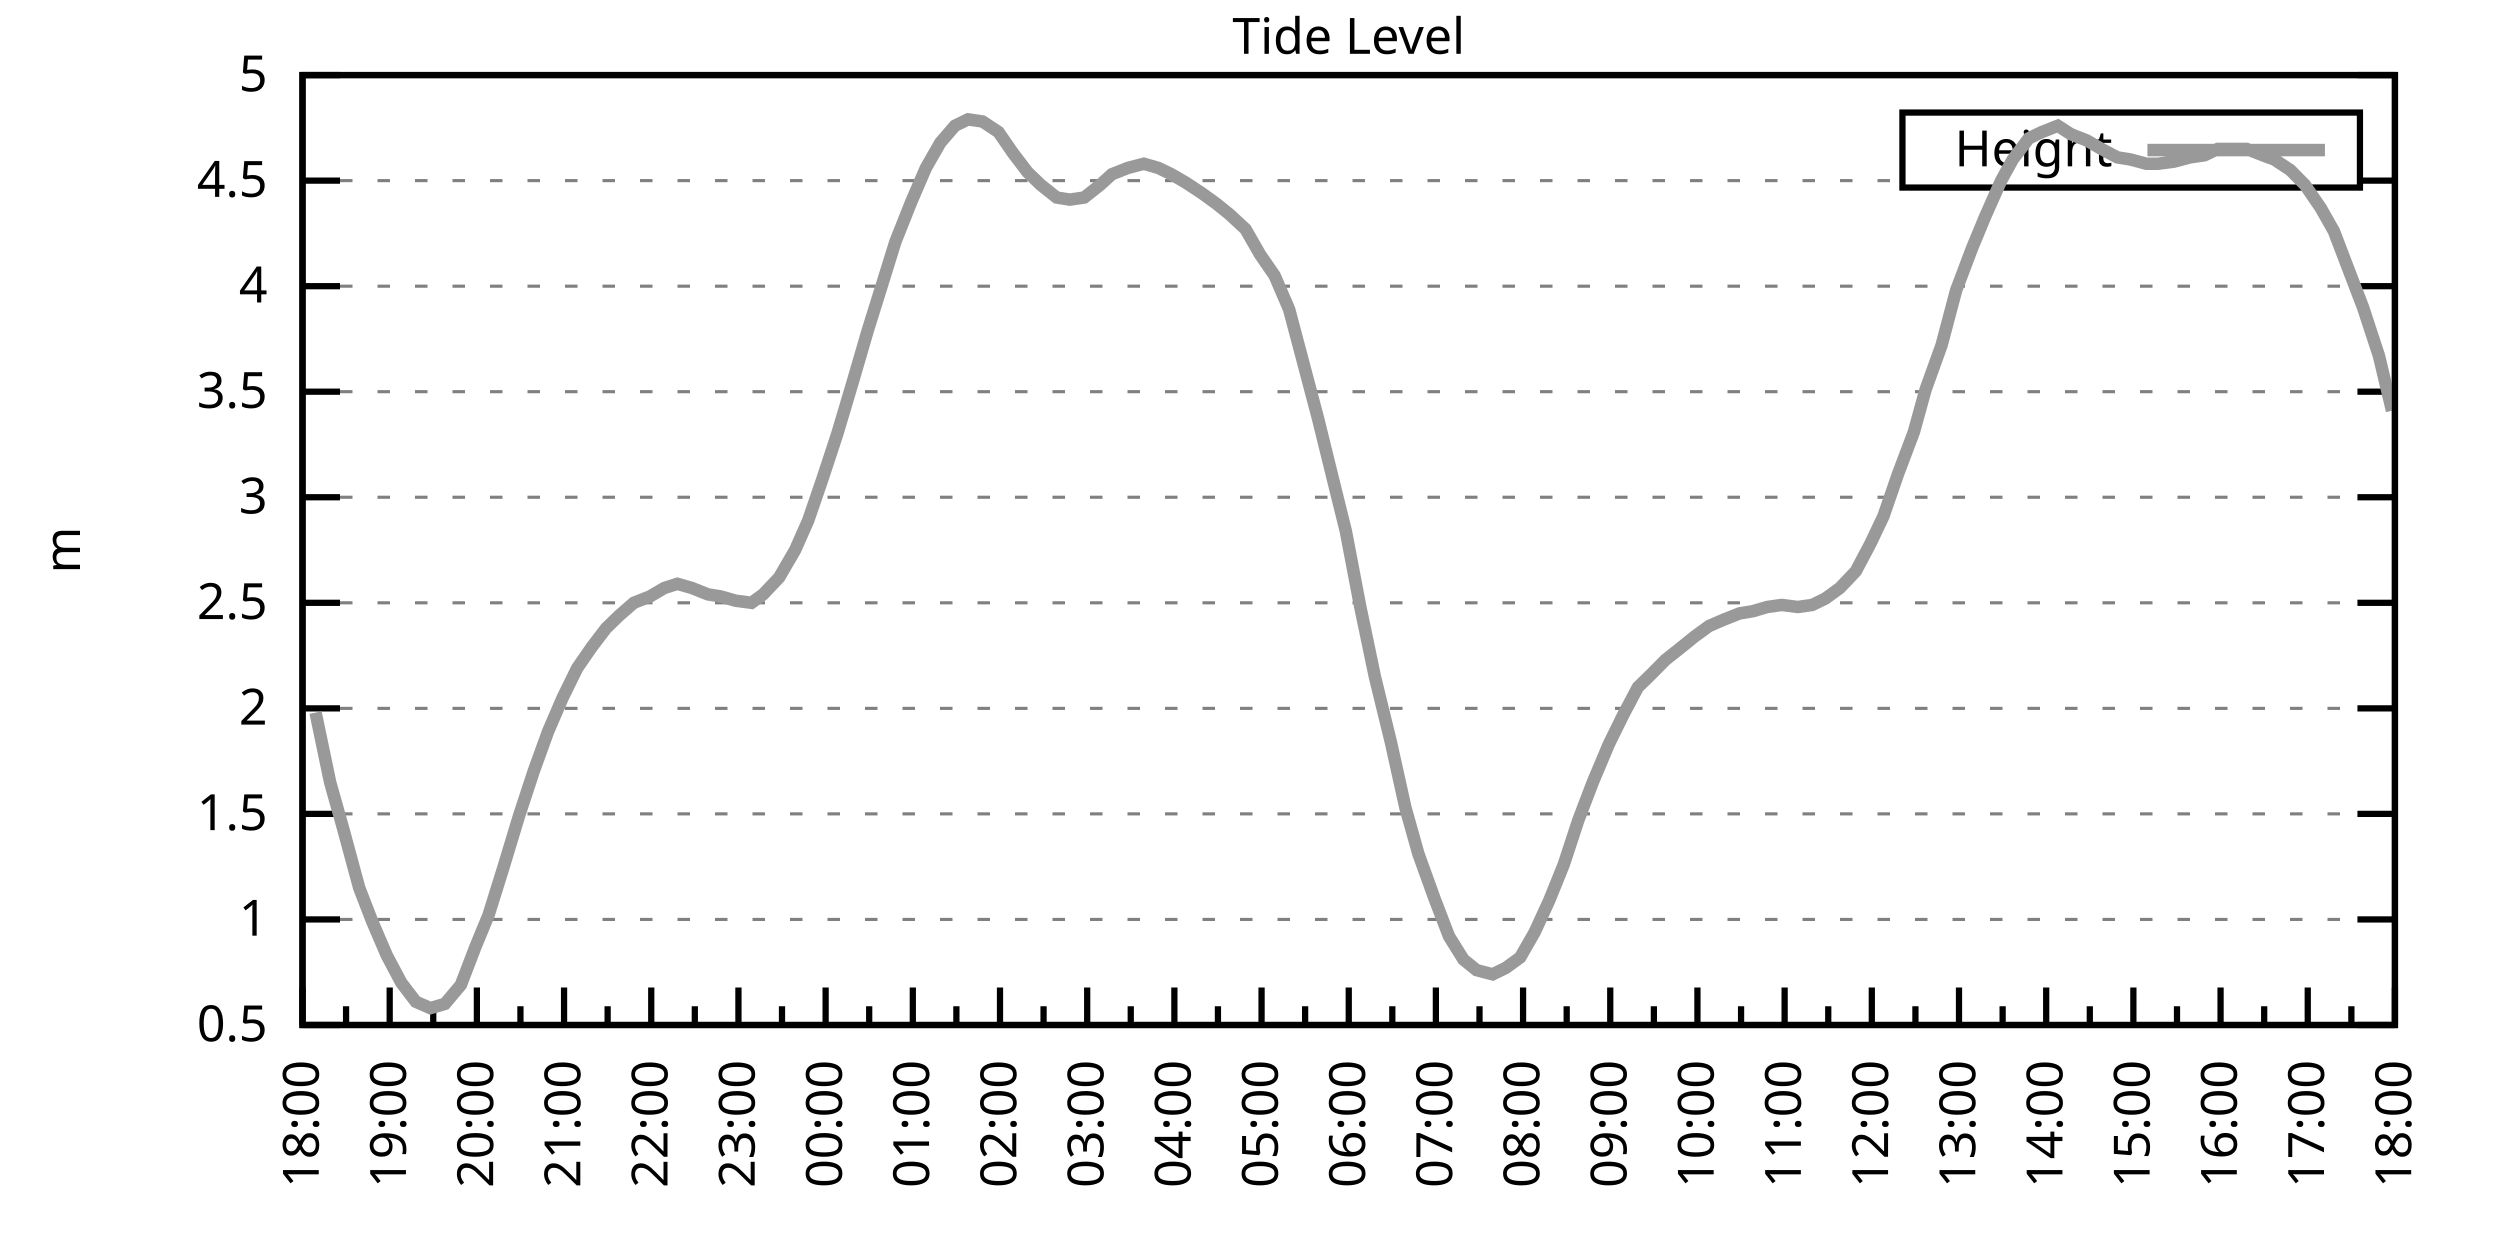
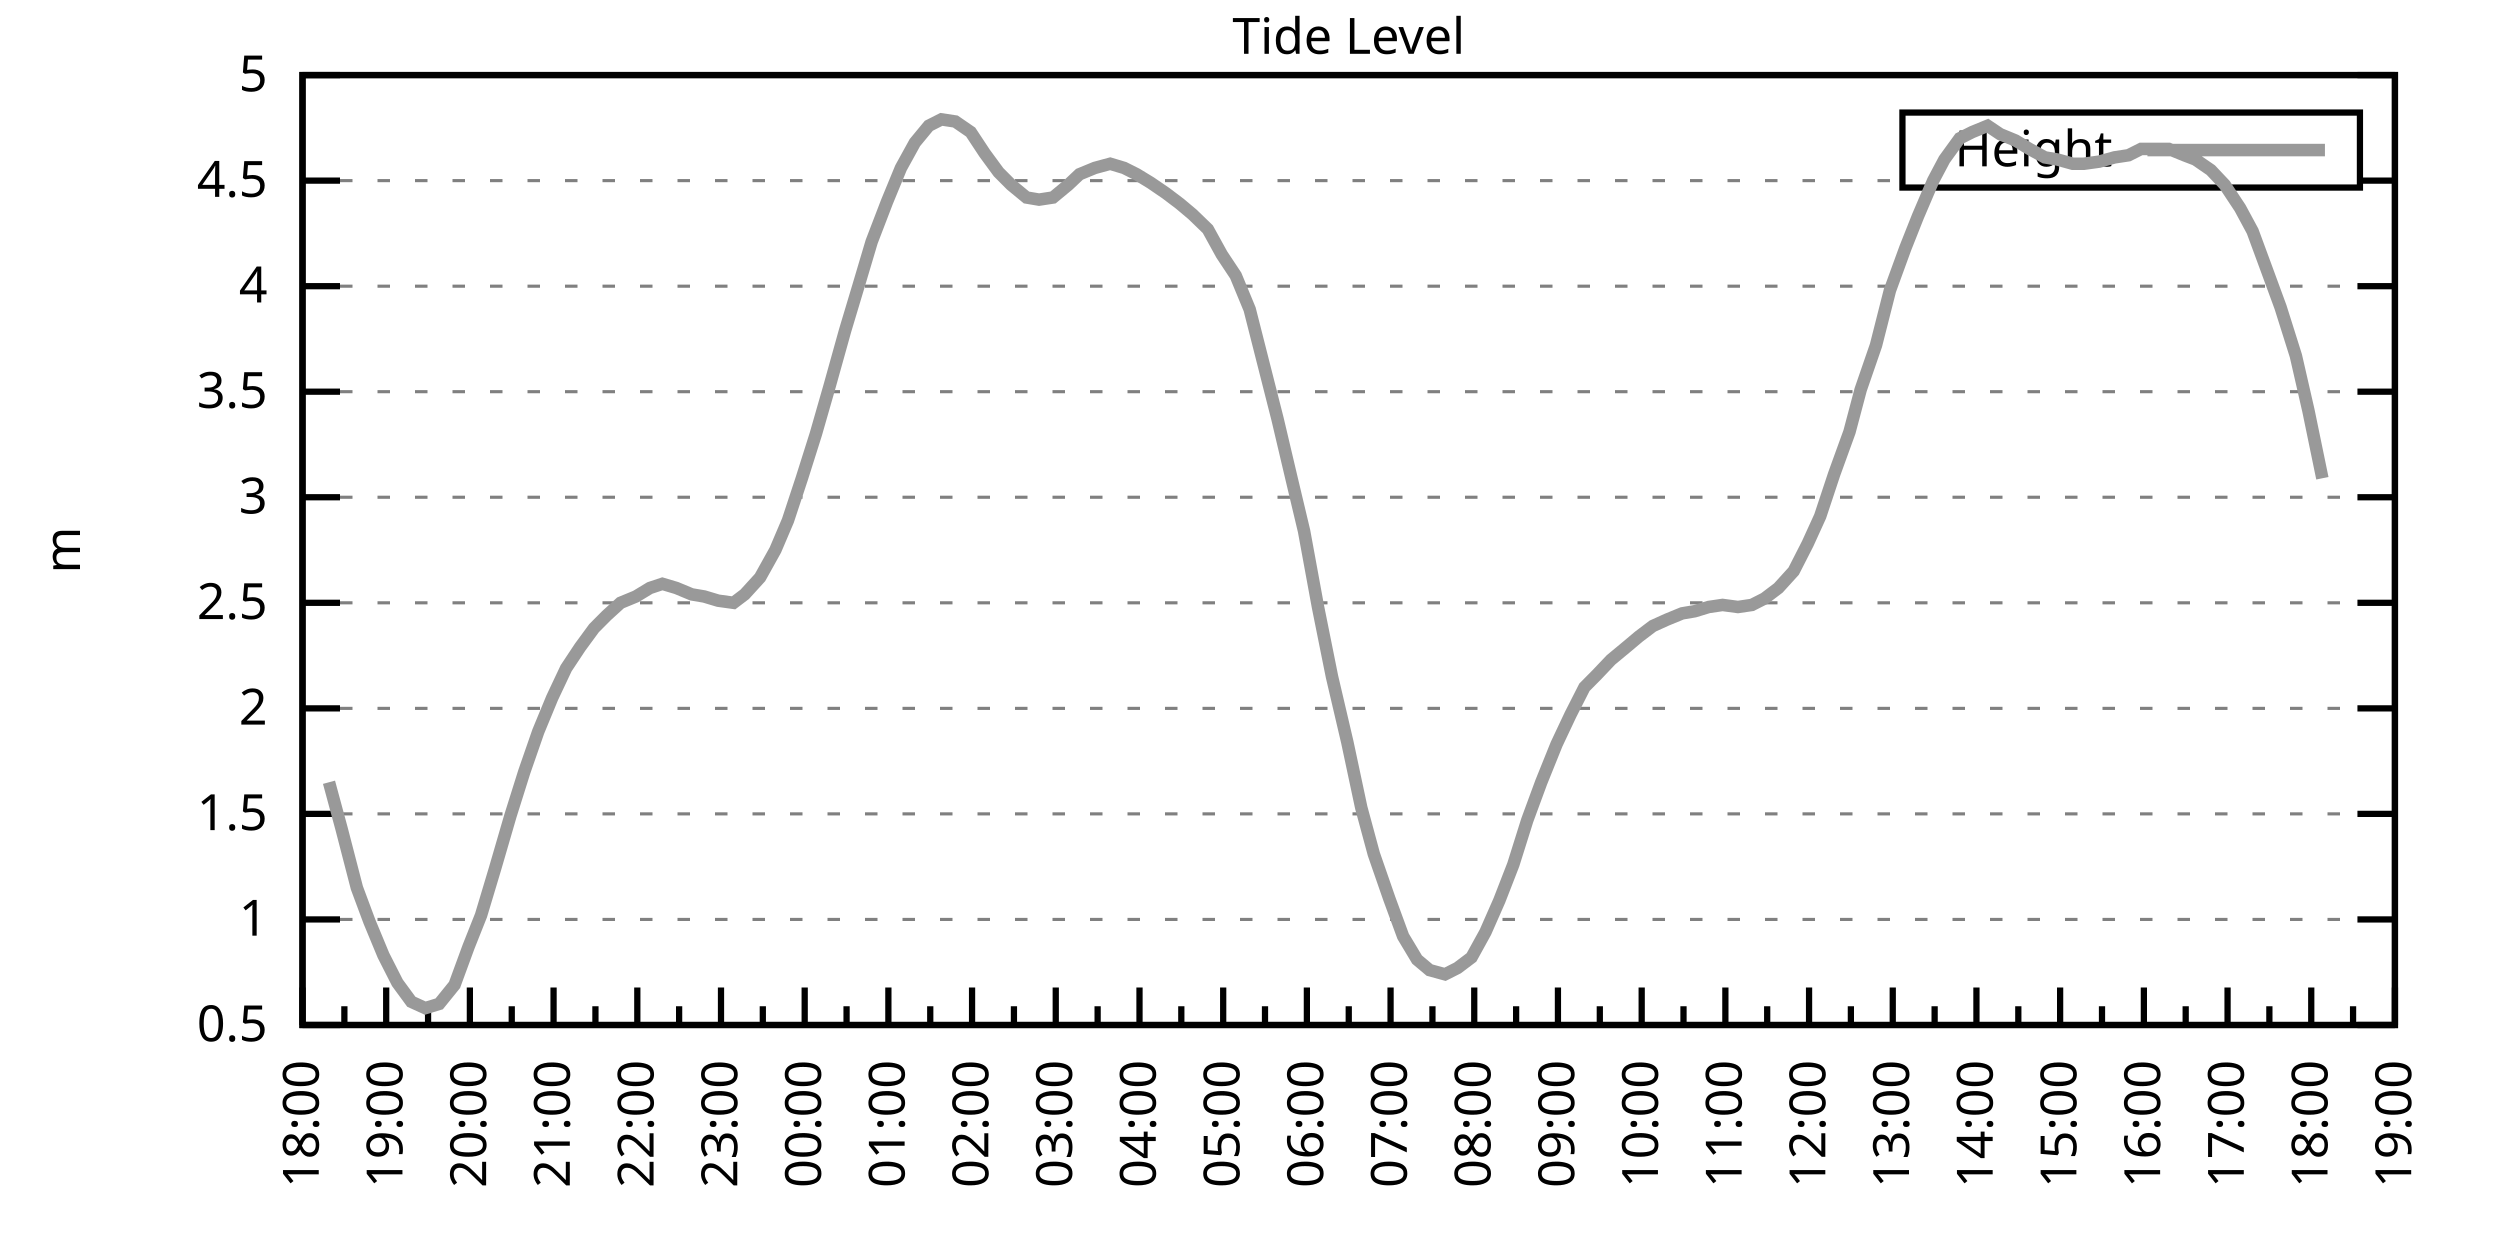
<svg xmlns="http://www.w3.org/2000/svg" xmlns:xlink="http://www.w3.org/1999/xlink" width="400" height="200" viewBox="0 0 400 200">
  <g id="gnuplot_canvas">
    <rect x="0" y="0" width="400" height="200" fill="none" />
    <defs>
      <circle id="gpDot" r="0.5" stroke-width="0.5" stroke="currentColor" />
      <path id="gpPt0" stroke-width="0.333" stroke="currentColor" d="M-1,0 h2 M0,-1 v2" />
      <path id="gpPt1" stroke-width="0.333" stroke="currentColor" d="M-1,-1 L1,1 M1,-1 L-1,1" />
      <path id="gpPt2" stroke-width="0.333" stroke="currentColor" d="M-1,0 L1,0 M0,-1 L0,1 M-1,-1 L1,1 M-1,1 L1,-1" />
      <rect id="gpPt3" stroke-width="0.333" stroke="currentColor" x="-1" y="-1" width="2" height="2" />
      <rect id="gpPt4" stroke-width="0.333" stroke="currentColor" fill="currentColor" x="-1" y="-1" width="2" height="2" />
      <circle id="gpPt5" stroke-width="0.333" stroke="currentColor" cx="0" cy="0" r="1" />
      <use xlink:href="#gpPt5" id="gpPt6" fill="currentColor" stroke="none" />
      <path id="gpPt7" stroke-width="0.333" stroke="currentColor" d="M0,-1.33 L-1.33,0.67 L1.33,0.67 z" />
      <use xlink:href="#gpPt7" id="gpPt8" fill="currentColor" stroke="none" />
      <use xlink:href="#gpPt7" id="gpPt9" stroke="currentColor" transform="rotate(180)" />
      <use xlink:href="#gpPt9" id="gpPt10" fill="currentColor" stroke="none" />
      <use xlink:href="#gpPt3" id="gpPt11" stroke="currentColor" transform="rotate(45)" />
      <use xlink:href="#gpPt11" id="gpPt12" fill="currentColor" stroke="none" />
      <path id="gpPt13" stroke-width="0.333" stroke="currentColor" d="M0,1.330 L1.265,0.411 L0.782,-1.067 L-0.782,-1.076 L-1.265,0.411 z" />
      <use xlink:href="#gpPt13" id="gpPt14" fill="currentColor" stroke="none" />
      <filter id="textbox" filterUnits="objectBoundingBox" x="0" y="0" height="1" width="1">
        <feFlood flood-color="white" flood-opacity="1" result="bgnd" />
        <feComposite in="SourceGraphic" in2="bgnd" operator="atop" />
      </filter>
      <filter id="greybox" filterUnits="objectBoundingBox" x="0" y="0" height="1" width="1">
        <feFlood flood-color="lightgrey" flood-opacity="1" result="grey" />
        <feComposite in="SourceGraphic" in2="grey" operator="atop" />
      </filter>
    </defs>
    <g fill="none" color="white" stroke="currentColor" stroke-width="1.00" stroke-linecap="butt" stroke-linejoin="miter">
</g>
    <g fill="none" color="black" stroke="currentColor" stroke-width="1.00" stroke-linecap="butt" stroke-linejoin="miter">
      <g stroke="none" shape-rendering="crispEdges">
        <polygon fill="rgb(255, 255, 255)" points="48.40,164.00 383.18,164.00 383.18,12.02 48.40,12.02 " />
      </g>
    </g>
    <g fill="none" color="black" stroke="currentColor" stroke-width="1.00" stroke-linecap="butt" stroke-linejoin="miter">
</g>
    <g fill="none" color="black" stroke="black" stroke-width="0.50" stroke-linecap="butt" stroke-linejoin="miter">
</g>
    <g fill="none" color="gray" stroke="currentColor" stroke-width="0.50" stroke-linecap="butt" stroke-linejoin="miter">
      <path stroke="gray" stroke-dasharray="2,4" class="gridline" d="M48.40,164.00 L383.19,164.00  " />
    </g>
    <g fill="none" color="gray" stroke="gray" stroke-width="1.00" stroke-linecap="butt" stroke-linejoin="miter">
</g>
    <g fill="none" color="black" stroke="currentColor" stroke-width="1.00" stroke-linecap="butt" stroke-linejoin="miter">
      <path stroke="black" d="M48.40,164.00 L54.40,164.00 M383.19,164.00 L377.19,164.00  " />
      <g transform="translate(42.80,166.60)" stroke="none" fill="black" font-family="Sans" font-size="8.00" text-anchor="end">
        <text>
          <tspan font-family="Sans"> 0.5</tspan>
        </text>
      </g>
    </g>
    <g fill="none" color="black" stroke="currentColor" stroke-width="1.00" stroke-linecap="butt" stroke-linejoin="miter">
</g>
    <g fill="none" color="black" stroke="black" stroke-width="0.50" stroke-linecap="butt" stroke-linejoin="miter">
</g>
    <g fill="none" color="gray" stroke="currentColor" stroke-width="0.50" stroke-linecap="butt" stroke-linejoin="miter">
      <path stroke="gray" stroke-dasharray="2,4" class="gridline" d="M48.40,147.11 L383.19,147.11  " />
    </g>
    <g fill="none" color="gray" stroke="gray" stroke-width="1.00" stroke-linecap="butt" stroke-linejoin="miter">
</g>
    <g fill="none" color="black" stroke="currentColor" stroke-width="1.00" stroke-linecap="butt" stroke-linejoin="miter">
      <path stroke="black" d="M48.40,147.11 L54.40,147.11 M383.19,147.11 L377.19,147.11  " />
      <g transform="translate(42.80,149.71)" stroke="none" fill="black" font-family="Sans" font-size="8.00" text-anchor="end">
        <text>
          <tspan font-family="Sans"> 1</tspan>
        </text>
      </g>
    </g>
    <g fill="none" color="black" stroke="currentColor" stroke-width="1.00" stroke-linecap="butt" stroke-linejoin="miter">
</g>
    <g fill="none" color="black" stroke="black" stroke-width="0.50" stroke-linecap="butt" stroke-linejoin="miter">
</g>
    <g fill="none" color="gray" stroke="currentColor" stroke-width="0.50" stroke-linecap="butt" stroke-linejoin="miter">
      <path stroke="gray" stroke-dasharray="2,4" class="gridline" d="M48.40,130.22 L383.19,130.22  " />
    </g>
    <g fill="none" color="gray" stroke="gray" stroke-width="1.00" stroke-linecap="butt" stroke-linejoin="miter">
</g>
    <g fill="none" color="black" stroke="currentColor" stroke-width="1.00" stroke-linecap="butt" stroke-linejoin="miter">
      <path stroke="black" d="M48.40,130.22 L54.40,130.22 M383.19,130.22 L377.19,130.22  " />
      <g transform="translate(42.80,132.82)" stroke="none" fill="black" font-family="Sans" font-size="8.00" text-anchor="end">
        <text>
          <tspan font-family="Sans"> 1.5</tspan>
        </text>
      </g>
    </g>
    <g fill="none" color="black" stroke="currentColor" stroke-width="1.00" stroke-linecap="butt" stroke-linejoin="miter">
</g>
    <g fill="none" color="black" stroke="black" stroke-width="0.50" stroke-linecap="butt" stroke-linejoin="miter">
</g>
    <g fill="none" color="gray" stroke="currentColor" stroke-width="0.50" stroke-linecap="butt" stroke-linejoin="miter">
      <path stroke="gray" stroke-dasharray="2,4" class="gridline" d="M48.40,113.34 L383.19,113.34  " />
    </g>
    <g fill="none" color="gray" stroke="gray" stroke-width="1.00" stroke-linecap="butt" stroke-linejoin="miter">
</g>
    <g fill="none" color="black" stroke="currentColor" stroke-width="1.00" stroke-linecap="butt" stroke-linejoin="miter">
      <path stroke="black" d="M48.40,113.34 L54.40,113.34 M383.19,113.34 L377.19,113.34  " />
      <g transform="translate(42.80,115.94)" stroke="none" fill="black" font-family="Sans" font-size="8.00" text-anchor="end">
        <text>
          <tspan font-family="Sans"> 2</tspan>
        </text>
      </g>
    </g>
    <g fill="none" color="black" stroke="currentColor" stroke-width="1.00" stroke-linecap="butt" stroke-linejoin="miter">
</g>
    <g fill="none" color="black" stroke="black" stroke-width="0.50" stroke-linecap="butt" stroke-linejoin="miter">
</g>
    <g fill="none" color="gray" stroke="currentColor" stroke-width="0.50" stroke-linecap="butt" stroke-linejoin="miter">
      <path stroke="gray" stroke-dasharray="2,4" class="gridline" d="M48.40,96.45 L383.19,96.45  " />
    </g>
    <g fill="none" color="gray" stroke="gray" stroke-width="1.00" stroke-linecap="butt" stroke-linejoin="miter">
</g>
    <g fill="none" color="black" stroke="currentColor" stroke-width="1.00" stroke-linecap="butt" stroke-linejoin="miter">
      <path stroke="black" d="M48.40,96.45 L54.40,96.45 M383.19,96.45 L377.19,96.45  " />
      <g transform="translate(42.80,99.05)" stroke="none" fill="black" font-family="Sans" font-size="8.00" text-anchor="end">
        <text>
          <tspan font-family="Sans"> 2.5</tspan>
        </text>
      </g>
    </g>
    <g fill="none" color="black" stroke="currentColor" stroke-width="1.00" stroke-linecap="butt" stroke-linejoin="miter">
</g>
    <g fill="none" color="black" stroke="black" stroke-width="0.50" stroke-linecap="butt" stroke-linejoin="miter">
</g>
    <g fill="none" color="gray" stroke="currentColor" stroke-width="0.50" stroke-linecap="butt" stroke-linejoin="miter">
      <path stroke="gray" stroke-dasharray="2,4" class="gridline" d="M48.40,79.56 L383.19,79.56  " />
    </g>
    <g fill="none" color="gray" stroke="gray" stroke-width="1.00" stroke-linecap="butt" stroke-linejoin="miter">
</g>
    <g fill="none" color="black" stroke="currentColor" stroke-width="1.00" stroke-linecap="butt" stroke-linejoin="miter">
      <path stroke="black" d="M48.40,79.56 L54.40,79.56 M383.19,79.56 L377.19,79.56  " />
      <g transform="translate(42.80,82.16)" stroke="none" fill="black" font-family="Sans" font-size="8.00" text-anchor="end">
        <text>
          <tspan font-family="Sans"> 3</tspan>
        </text>
      </g>
    </g>
    <g fill="none" color="black" stroke="currentColor" stroke-width="1.00" stroke-linecap="butt" stroke-linejoin="miter">
</g>
    <g fill="none" color="black" stroke="black" stroke-width="0.50" stroke-linecap="butt" stroke-linejoin="miter">
</g>
    <g fill="none" color="gray" stroke="currentColor" stroke-width="0.50" stroke-linecap="butt" stroke-linejoin="miter">
      <path stroke="gray" stroke-dasharray="2,4" class="gridline" d="M48.40,62.67 L383.19,62.67  " />
    </g>
    <g fill="none" color="gray" stroke="gray" stroke-width="1.00" stroke-linecap="butt" stroke-linejoin="miter">
</g>
    <g fill="none" color="black" stroke="currentColor" stroke-width="1.00" stroke-linecap="butt" stroke-linejoin="miter">
      <path stroke="black" d="M48.40,62.67 L54.40,62.67 M383.19,62.67 L377.19,62.67  " />
      <g transform="translate(42.80,65.27)" stroke="none" fill="black" font-family="Sans" font-size="8.00" text-anchor="end">
        <text>
          <tspan font-family="Sans"> 3.5</tspan>
        </text>
      </g>
    </g>
    <g fill="none" color="black" stroke="currentColor" stroke-width="1.00" stroke-linecap="butt" stroke-linejoin="miter">
</g>
    <g fill="none" color="black" stroke="black" stroke-width="0.50" stroke-linecap="butt" stroke-linejoin="miter">
</g>
    <g fill="none" color="gray" stroke="currentColor" stroke-width="0.50" stroke-linecap="butt" stroke-linejoin="miter">
      <path stroke="gray" stroke-dasharray="2,4" class="gridline" d="M48.40,45.79 L383.19,45.79  " />
    </g>
    <g fill="none" color="gray" stroke="gray" stroke-width="1.00" stroke-linecap="butt" stroke-linejoin="miter">
</g>
    <g fill="none" color="black" stroke="currentColor" stroke-width="1.00" stroke-linecap="butt" stroke-linejoin="miter">
      <path stroke="black" d="M48.40,45.79 L54.40,45.79 M383.19,45.79 L377.19,45.79  " />
      <g transform="translate(42.80,48.39)" stroke="none" fill="black" font-family="Sans" font-size="8.00" text-anchor="end">
        <text>
          <tspan font-family="Sans"> 4</tspan>
        </text>
      </g>
    </g>
    <g fill="none" color="black" stroke="currentColor" stroke-width="1.00" stroke-linecap="butt" stroke-linejoin="miter">
</g>
    <g fill="none" color="black" stroke="black" stroke-width="0.50" stroke-linecap="butt" stroke-linejoin="miter">
</g>
    <g fill="none" color="gray" stroke="currentColor" stroke-width="0.50" stroke-linecap="butt" stroke-linejoin="miter">
      <path stroke="gray" stroke-dasharray="2,4" class="gridline" d="M48.40,28.90 L304.39,28.90 M377.59,28.90 L383.19,28.90  " />
    </g>
    <g fill="none" color="gray" stroke="gray" stroke-width="1.00" stroke-linecap="butt" stroke-linejoin="miter">
</g>
    <g fill="none" color="black" stroke="currentColor" stroke-width="1.00" stroke-linecap="butt" stroke-linejoin="miter">
      <path stroke="black" d="M48.40,28.90 L54.40,28.90 M383.19,28.90 L377.19,28.90  " />
      <g transform="translate(42.80,31.50)" stroke="none" fill="black" font-family="Sans" font-size="8.00" text-anchor="end">
        <text>
          <tspan font-family="Sans"> 4.5</tspan>
        </text>
      </g>
    </g>
    <g fill="none" color="black" stroke="currentColor" stroke-width="1.00" stroke-linecap="butt" stroke-linejoin="miter">
</g>
    <g fill="none" color="black" stroke="black" stroke-width="0.50" stroke-linecap="butt" stroke-linejoin="miter">
</g>
    <g fill="none" color="gray" stroke="currentColor" stroke-width="0.50" stroke-linecap="butt" stroke-linejoin="miter">
      <path stroke="gray" stroke-dasharray="2,4" class="gridline" d="M48.40,12.01 L383.19,12.01  " />
    </g>
    <g fill="none" color="gray" stroke="gray" stroke-width="1.00" stroke-linecap="butt" stroke-linejoin="miter">
</g>
    <g fill="none" color="black" stroke="currentColor" stroke-width="1.00" stroke-linecap="butt" stroke-linejoin="miter">
      <path stroke="black" d="M48.40,12.01 L54.40,12.01 M383.19,12.01 L377.19,12.01  " />
      <g transform="translate(42.80,14.61)" stroke="none" fill="black" font-family="Sans" font-size="8.00" text-anchor="end">
        <text>
          <tspan font-family="Sans"> 5</tspan>
        </text>
      </g>
    </g>
    <g fill="none" color="black" stroke="currentColor" stroke-width="1.00" stroke-linecap="butt" stroke-linejoin="miter">
      <path stroke="black" d="M48.40,164.00 L48.40,158.00  " />
      <g transform="translate(51.00,169.60) rotate(270)" stroke="none" fill="black" font-family="Sans" font-size="8.00" text-anchor="end">
        <text>
          <tspan font-family="Sans">18:00</tspan>
        </text>
      </g>
    </g>
    <g fill="none" color="black" stroke="currentColor" stroke-width="1.00" stroke-linecap="butt" stroke-linejoin="miter">
-       <path stroke="black" d="M55.37,164.00 L55.37,161.00 M62.35,164.00 L62.35,158.00  " />
-       <g transform="translate(64.95,169.60) rotate(270)" stroke="none" fill="black" font-family="Sans" font-size="8.00" text-anchor="end">
+       <path stroke="black" d="M55.10,164.00 L55.10,161.00 M61.79,164.00 L61.79,158.00  " />
+       <g transform="translate(64.39,169.60) rotate(270)" stroke="none" fill="black" font-family="Sans" font-size="8.00" text-anchor="end">
        <text>
          <tspan font-family="Sans">19:00</tspan>
        </text>
      </g>
    </g>
    <g fill="none" color="black" stroke="currentColor" stroke-width="1.00" stroke-linecap="butt" stroke-linejoin="miter">
-       <path stroke="black" d="M69.32,164.00 L69.32,161.00 M76.30,164.00 L76.30,158.00  " />
-       <g transform="translate(78.90,169.60) rotate(270)" stroke="none" fill="black" font-family="Sans" font-size="8.00" text-anchor="end">
+       <path stroke="black" d="M68.49,164.00 L68.49,161.00 M75.18,164.00 L75.18,158.00  " />
+       <g transform="translate(77.78,169.60) rotate(270)" stroke="none" fill="black" font-family="Sans" font-size="8.00" text-anchor="end">
        <text>
          <tspan font-family="Sans">20:00</tspan>
        </text>
      </g>
    </g>
    <g fill="none" color="black" stroke="currentColor" stroke-width="1.00" stroke-linecap="butt" stroke-linejoin="miter">
-       <path stroke="black" d="M83.27,164.00 L83.27,161.00 M90.25,164.00 L90.25,158.00  " />
-       <g transform="translate(92.85,169.60) rotate(270)" stroke="none" fill="black" font-family="Sans" font-size="8.00" text-anchor="end">
+       <path stroke="black" d="M81.88,164.00 L81.88,161.00 M88.57,164.00 L88.57,158.00  " />
+       <g transform="translate(91.17,169.60) rotate(270)" stroke="none" fill="black" font-family="Sans" font-size="8.00" text-anchor="end">
        <text>
          <tspan font-family="Sans">21:00</tspan>
        </text>
      </g>
    </g>
    <g fill="none" color="black" stroke="currentColor" stroke-width="1.00" stroke-linecap="butt" stroke-linejoin="miter">
-       <path stroke="black" d="M97.22,164.00 L97.22,161.00 M104.20,164.00 L104.20,158.00  " />
-       <g transform="translate(106.80,169.60) rotate(270)" stroke="none" fill="black" font-family="Sans" font-size="8.00" text-anchor="end">
+       <path stroke="black" d="M95.27,164.00 L95.27,161.00 M101.97,164.00 L101.97,158.00  " />
+       <g transform="translate(104.57,169.60) rotate(270)" stroke="none" fill="black" font-family="Sans" font-size="8.00" text-anchor="end">
        <text>
          <tspan font-family="Sans">22:00</tspan>
        </text>
      </g>
    </g>
    <g fill="none" color="black" stroke="currentColor" stroke-width="1.00" stroke-linecap="butt" stroke-linejoin="miter">
-       <path stroke="black" d="M111.17,164.00 L111.17,161.00 M118.15,164.00 L118.15,158.00  " />
-       <g transform="translate(120.75,169.60) rotate(270)" stroke="none" fill="black" font-family="Sans" font-size="8.00" text-anchor="end">
+       <path stroke="black" d="M108.66,164.00 L108.66,161.00 M115.36,164.00 L115.36,158.00  " />
+       <g transform="translate(117.96,169.60) rotate(270)" stroke="none" fill="black" font-family="Sans" font-size="8.00" text-anchor="end">
        <text>
          <tspan font-family="Sans">23:00</tspan>
        </text>
      </g>
    </g>
    <g fill="none" color="black" stroke="currentColor" stroke-width="1.00" stroke-linecap="butt" stroke-linejoin="miter">
-       <path stroke="black" d="M125.12,164.00 L125.12,161.00 M132.10,164.00 L132.10,158.00  " />
-       <g transform="translate(134.70,169.60) rotate(270)" stroke="none" fill="black" font-family="Sans" font-size="8.00" text-anchor="end">
+       <path stroke="black" d="M122.05,164.00 L122.05,161.00 M128.75,164.00 L128.75,158.00  " />
+       <g transform="translate(131.35,169.60) rotate(270)" stroke="none" fill="black" font-family="Sans" font-size="8.00" text-anchor="end">
        <text>
          <tspan font-family="Sans">00:00</tspan>
        </text>
      </g>
    </g>
    <g fill="none" color="black" stroke="currentColor" stroke-width="1.00" stroke-linecap="butt" stroke-linejoin="miter">
-       <path stroke="black" d="M139.07,164.00 L139.07,161.00 M146.05,164.00 L146.05,158.00  " />
-       <g transform="translate(148.65,169.60) rotate(270)" stroke="none" fill="black" font-family="Sans" font-size="8.00" text-anchor="end">
+       <path stroke="black" d="M135.45,164.00 L135.45,161.00 M142.14,164.00 L142.14,158.00  " />
+       <g transform="translate(144.74,169.60) rotate(270)" stroke="none" fill="black" font-family="Sans" font-size="8.00" text-anchor="end">
        <text>
          <tspan font-family="Sans">01:00</tspan>
        </text>
      </g>
    </g>
    <g fill="none" color="black" stroke="currentColor" stroke-width="1.00" stroke-linecap="butt" stroke-linejoin="miter">
-       <path stroke="black" d="M153.02,164.00 L153.02,161.00 M160.00,164.00 L160.00,158.00  " />
-       <g transform="translate(162.60,169.60) rotate(270)" stroke="none" fill="black" font-family="Sans" font-size="8.00" text-anchor="end">
+       <path stroke="black" d="M148.84,164.00 L148.84,161.00 M155.53,164.00 L155.53,158.00  " />
+       <g transform="translate(158.13,169.60) rotate(270)" stroke="none" fill="black" font-family="Sans" font-size="8.00" text-anchor="end">
        <text>
          <tspan font-family="Sans">02:00</tspan>
        </text>
      </g>
    </g>
    <g fill="none" color="black" stroke="currentColor" stroke-width="1.00" stroke-linecap="butt" stroke-linejoin="miter">
-       <path stroke="black" d="M166.97,164.00 L166.97,161.00 M173.95,164.00 L173.95,158.00  " />
-       <g transform="translate(176.55,169.60) rotate(270)" stroke="none" fill="black" font-family="Sans" font-size="8.00" text-anchor="end">
+       <path stroke="black" d="M162.23,164.00 L162.23,161.00 M168.92,164.00 L168.92,158.00  " />
+       <g transform="translate(171.52,169.60) rotate(270)" stroke="none" fill="black" font-family="Sans" font-size="8.00" text-anchor="end">
        <text>
          <tspan font-family="Sans">03:00</tspan>
        </text>
      </g>
    </g>
    <g fill="none" color="black" stroke="currentColor" stroke-width="1.00" stroke-linecap="butt" stroke-linejoin="miter">
-       <path stroke="black" d="M180.92,164.00 L180.92,161.00 M187.90,164.00 L187.90,158.00  " />
-       <g transform="translate(190.50,169.60) rotate(270)" stroke="none" fill="black" font-family="Sans" font-size="8.00" text-anchor="end">
+       <path stroke="black" d="M175.62,164.00 L175.62,161.00 M182.32,164.00 L182.32,158.00  " />
+       <g transform="translate(184.92,169.60) rotate(270)" stroke="none" fill="black" font-family="Sans" font-size="8.00" text-anchor="end">
        <text>
          <tspan font-family="Sans">04:00</tspan>
        </text>
      </g>
    </g>
    <g fill="none" color="black" stroke="currentColor" stroke-width="1.00" stroke-linecap="butt" stroke-linejoin="miter">
-       <path stroke="black" d="M194.87,164.00 L194.87,161.00 M201.85,164.00 L201.85,158.00  " />
-       <g transform="translate(204.45,169.60) rotate(270)" stroke="none" fill="black" font-family="Sans" font-size="8.00" text-anchor="end">
+       <path stroke="black" d="M189.01,164.00 L189.01,161.00 M195.71,164.00 L195.71,158.00  " />
+       <g transform="translate(198.31,169.60) rotate(270)" stroke="none" fill="black" font-family="Sans" font-size="8.00" text-anchor="end">
        <text>
          <tspan font-family="Sans">05:00</tspan>
        </text>
      </g>
    </g>
    <g fill="none" color="black" stroke="currentColor" stroke-width="1.00" stroke-linecap="butt" stroke-linejoin="miter">
-       <path stroke="black" d="M208.82,164.00 L208.82,161.00 M215.80,164.00 L215.80,158.00  " />
-       <g transform="translate(218.40,169.60) rotate(270)" stroke="none" fill="black" font-family="Sans" font-size="8.00" text-anchor="end">
+       <path stroke="black" d="M202.40,164.00 L202.40,161.00 M209.10,164.00 L209.10,158.00  " />
+       <g transform="translate(211.70,169.60) rotate(270)" stroke="none" fill="black" font-family="Sans" font-size="8.00" text-anchor="end">
        <text>
          <tspan font-family="Sans">06:00</tspan>
        </text>
      </g>
    </g>
    <g fill="none" color="black" stroke="currentColor" stroke-width="1.00" stroke-linecap="butt" stroke-linejoin="miter">
-       <path stroke="black" d="M222.77,164.00 L222.77,161.00 M229.74,164.00 L229.74,158.00  " />
-       <g transform="translate(232.34,169.60) rotate(270)" stroke="none" fill="black" font-family="Sans" font-size="8.00" text-anchor="end">
+       <path stroke="black" d="M215.80,164.00 L215.80,161.00 M222.49,164.00 L222.49,158.00  " />
+       <g transform="translate(225.09,169.60) rotate(270)" stroke="none" fill="black" font-family="Sans" font-size="8.00" text-anchor="end">
        <text>
          <tspan font-family="Sans">07:00</tspan>
        </text>
      </g>
    </g>
    <g fill="none" color="black" stroke="currentColor" stroke-width="1.00" stroke-linecap="butt" stroke-linejoin="miter">
-       <path stroke="black" d="M236.72,164.00 L236.72,161.00 M243.69,164.00 L243.69,158.00  " />
-       <g transform="translate(246.29,169.60) rotate(270)" stroke="none" fill="black" font-family="Sans" font-size="8.00" text-anchor="end">
+       <path stroke="black" d="M229.19,164.00 L229.19,161.00 M235.88,164.00 L235.88,158.00  " />
+       <g transform="translate(238.48,169.60) rotate(270)" stroke="none" fill="black" font-family="Sans" font-size="8.00" text-anchor="end">
        <text>
          <tspan font-family="Sans">08:00</tspan>
        </text>
      </g>
    </g>
    <g fill="none" color="black" stroke="currentColor" stroke-width="1.00" stroke-linecap="butt" stroke-linejoin="miter">
-       <path stroke="black" d="M250.67,164.00 L250.67,161.00 M257.64,164.00 L257.64,158.00  " />
-       <g transform="translate(260.24,169.60) rotate(270)" stroke="none" fill="black" font-family="Sans" font-size="8.00" text-anchor="end">
+       <path stroke="black" d="M242.58,164.00 L242.58,161.00 M249.27,164.00 L249.27,158.00  " />
+       <g transform="translate(251.87,169.60) rotate(270)" stroke="none" fill="black" font-family="Sans" font-size="8.00" text-anchor="end">
        <text>
          <tspan font-family="Sans">09:00</tspan>
        </text>
      </g>
    </g>
    <g fill="none" color="black" stroke="currentColor" stroke-width="1.00" stroke-linecap="butt" stroke-linejoin="miter">
-       <path stroke="black" d="M264.62,164.00 L264.62,161.00 M271.59,164.00 L271.59,158.00  " />
-       <g transform="translate(274.19,169.60) rotate(270)" stroke="none" fill="black" font-family="Sans" font-size="8.00" text-anchor="end">
+       <path stroke="black" d="M255.97,164.00 L255.97,161.00 M262.67,164.00 L262.67,158.00  " />
+       <g transform="translate(265.27,169.60) rotate(270)" stroke="none" fill="black" font-family="Sans" font-size="8.00" text-anchor="end">
        <text>
          <tspan font-family="Sans">10:00</tspan>
        </text>
      </g>
    </g>
    <g fill="none" color="black" stroke="currentColor" stroke-width="1.00" stroke-linecap="butt" stroke-linejoin="miter">
-       <path stroke="black" d="M278.57,164.00 L278.57,161.00 M285.54,164.00 L285.54,158.00  " />
-       <g transform="translate(288.14,169.60) rotate(270)" stroke="none" fill="black" font-family="Sans" font-size="8.00" text-anchor="end">
+       <path stroke="black" d="M269.36,164.00 L269.36,161.00 M276.06,164.00 L276.06,158.00  " />
+       <g transform="translate(278.66,169.60) rotate(270)" stroke="none" fill="black" font-family="Sans" font-size="8.00" text-anchor="end">
        <text>
          <tspan font-family="Sans">11:00</tspan>
        </text>
      </g>
    </g>
    <g fill="none" color="black" stroke="currentColor" stroke-width="1.00" stroke-linecap="butt" stroke-linejoin="miter">
-       <path stroke="black" d="M292.52,164.00 L292.52,161.00 M299.49,164.00 L299.49,158.00  " />
-       <g transform="translate(302.09,169.60) rotate(270)" stroke="none" fill="black" font-family="Sans" font-size="8.00" text-anchor="end">
+       <path stroke="black" d="M282.75,164.00 L282.75,161.00 M289.45,164.00 L289.45,158.00  " />
+       <g transform="translate(292.05,169.60) rotate(270)" stroke="none" fill="black" font-family="Sans" font-size="8.00" text-anchor="end">
        <text>
          <tspan font-family="Sans">12:00</tspan>
        </text>
      </g>
    </g>
    <g fill="none" color="black" stroke="currentColor" stroke-width="1.00" stroke-linecap="butt" stroke-linejoin="miter">
-       <path stroke="black" d="M306.47,164.00 L306.47,161.00 M313.44,164.00 L313.44,158.00  " />
-       <g transform="translate(316.04,169.60) rotate(270)" stroke="none" fill="black" font-family="Sans" font-size="8.00" text-anchor="end">
+       <path stroke="black" d="M296.14,164.00 L296.14,161.00 M302.84,164.00 L302.84,158.00  " />
+       <g transform="translate(305.44,169.60) rotate(270)" stroke="none" fill="black" font-family="Sans" font-size="8.00" text-anchor="end">
        <text>
          <tspan font-family="Sans">13:00</tspan>
        </text>
      </g>
    </g>
    <g fill="none" color="black" stroke="currentColor" stroke-width="1.00" stroke-linecap="butt" stroke-linejoin="miter">
-       <path stroke="black" d="M320.42,164.00 L320.42,161.00 M327.39,164.00 L327.39,158.00  " />
-       <g transform="translate(329.99,169.60) rotate(270)" stroke="none" fill="black" font-family="Sans" font-size="8.00" text-anchor="end">
+       <path stroke="black" d="M309.54,164.00 L309.54,161.00 M316.23,164.00 L316.23,158.00  " />
+       <g transform="translate(318.83,169.60) rotate(270)" stroke="none" fill="black" font-family="Sans" font-size="8.00" text-anchor="end">
        <text>
          <tspan font-family="Sans">14:00</tspan>
        </text>
      </g>
    </g>
    <g fill="none" color="black" stroke="currentColor" stroke-width="1.00" stroke-linecap="butt" stroke-linejoin="miter">
-       <path stroke="black" d="M334.37,164.00 L334.37,161.00 M341.34,164.00 L341.34,158.00  " />
-       <g transform="translate(343.94,169.60) rotate(270)" stroke="none" fill="black" font-family="Sans" font-size="8.00" text-anchor="end">
+       <path stroke="black" d="M322.93,164.00 L322.93,161.00 M329.62,164.00 L329.62,158.00  " />
+       <g transform="translate(332.22,169.60) rotate(270)" stroke="none" fill="black" font-family="Sans" font-size="8.00" text-anchor="end">
        <text>
          <tspan font-family="Sans">15:00</tspan>
        </text>
      </g>
    </g>
    <g fill="none" color="black" stroke="currentColor" stroke-width="1.00" stroke-linecap="butt" stroke-linejoin="miter">
-       <path stroke="black" d="M348.32,164.00 L348.32,161.00 M355.29,164.00 L355.29,158.00  " />
-       <g transform="translate(357.89,169.60) rotate(270)" stroke="none" fill="black" font-family="Sans" font-size="8.00" text-anchor="end">
+       <path stroke="black" d="M336.32,164.00 L336.32,161.00 M343.02,164.00 L343.02,158.00  " />
+       <g transform="translate(345.62,169.60) rotate(270)" stroke="none" fill="black" font-family="Sans" font-size="8.00" text-anchor="end">
        <text>
          <tspan font-family="Sans">16:00</tspan>
        </text>
      </g>
    </g>
    <g fill="none" color="black" stroke="currentColor" stroke-width="1.00" stroke-linecap="butt" stroke-linejoin="miter">
-       <path stroke="black" d="M362.27,164.00 L362.27,161.00 M369.24,164.00 L369.24,158.00  " />
-       <g transform="translate(371.84,169.60) rotate(270)" stroke="none" fill="black" font-family="Sans" font-size="8.00" text-anchor="end">
+       <path stroke="black" d="M349.71,164.00 L349.71,161.00 M356.41,164.00 L356.41,158.00  " />
+       <g transform="translate(359.01,169.60) rotate(270)" stroke="none" fill="black" font-family="Sans" font-size="8.00" text-anchor="end">
        <text>
          <tspan font-family="Sans">17:00</tspan>
        </text>
      </g>
    </g>
    <g fill="none" color="black" stroke="currentColor" stroke-width="1.00" stroke-linecap="butt" stroke-linejoin="miter">
-       <path stroke="black" d="M376.22,164.00 L376.22,161.00 M383.19,164.00 L383.19,158.00  " />
+       <path stroke="black" d="M363.10,164.00 L363.10,161.00 M369.80,164.00 L369.80,158.00  " />
+       <g transform="translate(372.40,169.60) rotate(270)" stroke="none" fill="black" font-family="Sans" font-size="8.00" text-anchor="end">
+         <text>
+           <tspan font-family="Sans">18:00</tspan>
+         </text>
+       </g>
+     </g>
+     <g fill="none" color="black" stroke="currentColor" stroke-width="1.00" stroke-linecap="butt" stroke-linejoin="miter">
+       <path stroke="black" d="M376.49,164.00 L376.49,161.00 M383.19,164.00 L383.19,158.00  " />
      <g transform="translate(385.79,169.60) rotate(270)" stroke="none" fill="black" font-family="Sans" font-size="8.00" text-anchor="end">
        <text>
-           <tspan font-family="Sans">18:00</tspan>
+           <tspan font-family="Sans">19:00</tspan>
        </text>
      </g>
    </g>
    <g fill="none" color="black" stroke="currentColor" stroke-width="1.00" stroke-linecap="butt" stroke-linejoin="miter">
</g>
    <g fill="none" color="black" stroke="currentColor" stroke-width="1.00" stroke-linecap="butt" stroke-linejoin="miter">
      <path stroke="black" d="M48.40,12.01 L48.40,164.00 L383.19,164.00 L383.19,12.01 L48.40,12.01 Z  " />
    </g>
    <g fill="none" color="black" stroke="currentColor" stroke-width="1.00" stroke-linecap="butt" stroke-linejoin="miter">
      <g transform="translate(12.80,88.01) rotate(270)" stroke="none" fill="black" font-family="Sans" font-size="8.00" text-anchor="middle">
        <text>
          <tspan font-family="Sans">m</tspan>
        </text>
      </g>
    </g>
    <g fill="none" color="black" stroke="currentColor" stroke-width="1.00" stroke-linecap="butt" stroke-linejoin="miter">
</g>
    <g fill="none" color="black" stroke="currentColor" stroke-width="1.00" stroke-linecap="butt" stroke-linejoin="miter">
      <path stroke="black" d="M304.39,30.01 L304.39,18.01 L377.59,18.01 L377.59,30.01 L304.39,30.01 Z  " />
    </g>
    <g id="Tide_level_plot_1">
      <g fill="none" color="white" stroke="black" stroke-width="2.00" stroke-linecap="butt" stroke-linejoin="miter">
</g>
      <g fill="none" color="black" stroke="currentColor" stroke-width="2.00" stroke-linecap="butt" stroke-linejoin="miter">
        <g transform="translate(337.99,26.61)" stroke="none" fill="black" font-family="Sans" font-size="8.00" text-anchor="end">
          <text>
            <tspan font-family="Sans">Height</tspan>
          </text>
        </g>
      </g>
      <g fill="none" color="black" stroke="currentColor" stroke-width="2.00" stroke-linecap="butt" stroke-linejoin="miter">
-         <path stroke="rgb(153, 153, 153)" d="M343.59,24.01 L371.99,24.01 M50.49,114.01 L52.82,125.16 L54.91,132.59 L57.47,142.05 L59.56,147.45 L61.88,152.85   L64.21,157.24 L66.53,160.28 L68.86,161.30 L71.18,160.62 L73.74,157.58 L76.07,151.50 L78.16,146.44 L80.48,139.01   L83.04,130.56 L85.37,123.47 L87.69,117.05 L90.02,111.65 L92.34,106.92 L94.67,103.54 L96.99,100.50 L99.08,98.48   L101.41,96.45 L103.97,95.44 L106.29,94.08 L108.38,93.41 L110.71,94.08 L113.27,95.10 L115.36,95.44 L117.68,96.11   L120.24,96.45 L122.10,95.10 L124.66,92.40 L127.22,88.00 L129.31,83.28 L131.63,76.52 L133.96,69.43 L136.28,61.66   L138.84,52.88 L141.16,45.45 L143.26,38.69 L145.81,32.28 L148.14,26.87 L150.46,22.82 L152.79,20.12 L154.88,19.10   L157.21,19.44 L159.76,21.13 L162.09,24.51 L164.41,27.55 L166.51,29.57 L169.06,31.60 L171.16,31.94 L173.48,31.60   L176.04,29.57 L177.90,27.88 L180.46,26.87 L183.01,26.20 L185.34,26.87 L187.43,27.88 L189.76,29.24 L192.31,30.92   L194.64,32.61 L196.73,34.30 L199.29,36.67 L201.61,40.72 L203.94,44.10 L206.26,49.50 L208.59,58.28 L210.91,67.06   L213.24,76.52 L215.33,84.97 L217.65,97.12 L219.98,108.27 L222.54,118.74 L224.86,129.21 L226.95,136.64 L229.51,143.73   L231.84,149.81 L234.16,153.53 L236.25,155.22 L238.81,155.89 L240.90,154.88 L243.23,153.19 L245.55,149.14 L247.88,144.07   L250.20,138.33 L252.53,131.24 L254.85,125.16 L257.41,119.08 L259.74,114.35 L262.06,109.96 L264.15,107.93 L266.48,105.57   L269.04,103.54 L271.13,101.85 L273.45,100.16 L275.78,99.15 L278.34,98.14 L280.43,97.80 L282.75,97.12 L285.08,96.79   L287.64,97.12 L289.96,96.79 L292.05,95.77 L294.38,94.08 L296.94,91.38 L299.26,86.99 L301.35,82.60 L303.68,75.85   L306.23,69.09 L308.09,62.34 L310.65,55.24 L312.98,46.46 L315.53,39.71 L317.63,34.64 L320.18,28.90 L322.04,25.52   L324.60,22.14 L326.69,21.13 L329.25,20.12 L331.34,21.47 L333.90,22.48 L336.23,23.83 L338.78,25.18 L340.88,25.52   L343.43,26.20 L345.29,26.20 L347.85,25.86 L350.41,25.18 L352.73,24.84 L354.83,23.83 L357.38,23.83 L359.48,23.83   L362.03,24.84 L363.89,25.52 L366.45,27.21 L368.78,29.57 L371.33,33.29 L373.43,37.00 L375.75,43.08 L378.08,49.16   L380.63,56.93 L382.73,65.71  " />
+         <path stroke="rgb(153, 153, 153)" d="M343.59,24.01 L371.99,24.01 M52.64,125.16 L54.65,132.59 L57.10,142.05 L59.11,147.45 L61.35,152.85 L63.58,157.24   L65.81,160.28 L68.04,161.30 L70.27,160.62 L72.73,157.58 L74.96,151.50 L76.97,146.44 L79.20,139.01 L81.66,130.56   L83.89,123.47 L86.12,117.05 L88.35,111.65 L90.58,106.92 L92.82,103.54 L95.05,100.50 L97.06,98.48 L99.29,96.45   L101.74,95.44 L103.98,94.08 L105.98,93.41 L108.22,94.08 L110.67,95.10 L112.68,95.44 L114.91,96.11 L117.37,96.45   L119.15,95.10 L121.61,92.40 L124.06,88.00 L126.07,83.28 L128.30,76.52 L130.54,69.43 L132.77,61.66 L135.22,52.88   L137.45,45.45 L139.46,38.69 L141.92,32.28 L144.15,26.87 L146.38,22.82 L148.61,20.12 L150.62,19.10 L152.85,19.44   L155.31,21.13 L157.54,24.51 L159.77,27.55 L161.78,29.57 L164.24,31.60 L166.25,31.94 L168.48,31.60 L170.93,29.57   L172.72,27.88 L175.17,26.87 L177.63,26.20 L179.86,26.87 L181.87,27.88 L184.10,29.24 L186.56,30.92 L188.79,32.61   L190.80,34.30 L193.25,36.67 L195.48,40.72 L197.72,44.10 L199.95,49.50 L202.18,58.28 L204.41,67.06 L206.64,76.52   L208.65,84.97 L210.88,97.12 L213.12,108.27 L215.57,118.74 L217.80,129.21 L219.81,136.64 L222.27,143.73 L224.50,149.81   L226.73,153.53 L228.74,155.22 L231.20,155.89 L233.20,154.88 L235.44,153.19 L237.67,149.14 L239.90,144.07 L242.13,138.33   L244.36,131.24 L246.60,125.16 L249.05,119.08 L251.28,114.35 L253.51,109.96 L255.52,107.93 L257.76,105.57 L260.21,103.54   L262.22,101.85 L264.45,100.16 L266.68,99.15 L269.14,98.14 L271.15,97.80 L273.38,97.12 L275.61,96.79 L278.07,97.12   L280.30,96.79 L282.31,95.77 L284.54,94.08 L286.99,91.38 L289.23,86.99 L291.23,82.60 L293.47,75.85 L295.92,69.09   L297.71,62.34 L300.16,55.24 L302.39,46.46 L304.85,39.71 L306.86,34.64 L309.31,28.90 L311.10,25.52 L313.55,22.14   L315.56,21.13 L318.02,20.12 L320.03,21.47 L322.48,22.48 L324.71,23.83 L327.17,25.18 L329.18,25.52 L331.63,26.20   L333.42,26.20 L335.87,25.86 L338.33,25.18 L340.56,24.84 L342.57,23.83 L345.02,23.83 L347.03,23.83 L349.49,24.84   L351.27,25.52 L353.73,27.21 L355.96,29.57 L358.42,33.29 L360.42,37.00 L362.66,43.08 L364.89,49.16 L367.34,56.93   L369.35,65.71 L371.58,76.52  " />
      </g>
    </g>
    <g fill="none" color="black" stroke="currentColor" stroke-width="2.00" stroke-linecap="butt" stroke-linejoin="miter">
</g>
    <g fill="none" color="black" stroke="black" stroke-width="1.00" stroke-linecap="butt" stroke-linejoin="miter">
</g>
    <g fill="none" color="black" stroke="currentColor" stroke-width="1.00" stroke-linecap="butt" stroke-linejoin="miter">
      <path stroke="black" d="M48.40,12.01 L48.40,164.00 L383.19,164.00 L383.19,12.01 L48.40,12.01 Z  " />
    </g>
    <g fill="none" color="black" stroke="currentColor" stroke-width="1.00" stroke-linecap="butt" stroke-linejoin="miter">
      <g transform="translate(215.79,8.61)" stroke="none" fill="black" font-family="Sans" font-size="8.00" text-anchor="middle">
        <text>
          <tspan font-family="Sans">Tide Level</tspan>
        </text>
      </g>
    </g>
    <g fill="none" color="black" stroke="currentColor" stroke-width="1.00" stroke-linecap="butt" stroke-linejoin="miter">
</g>
  </g>
</svg>
